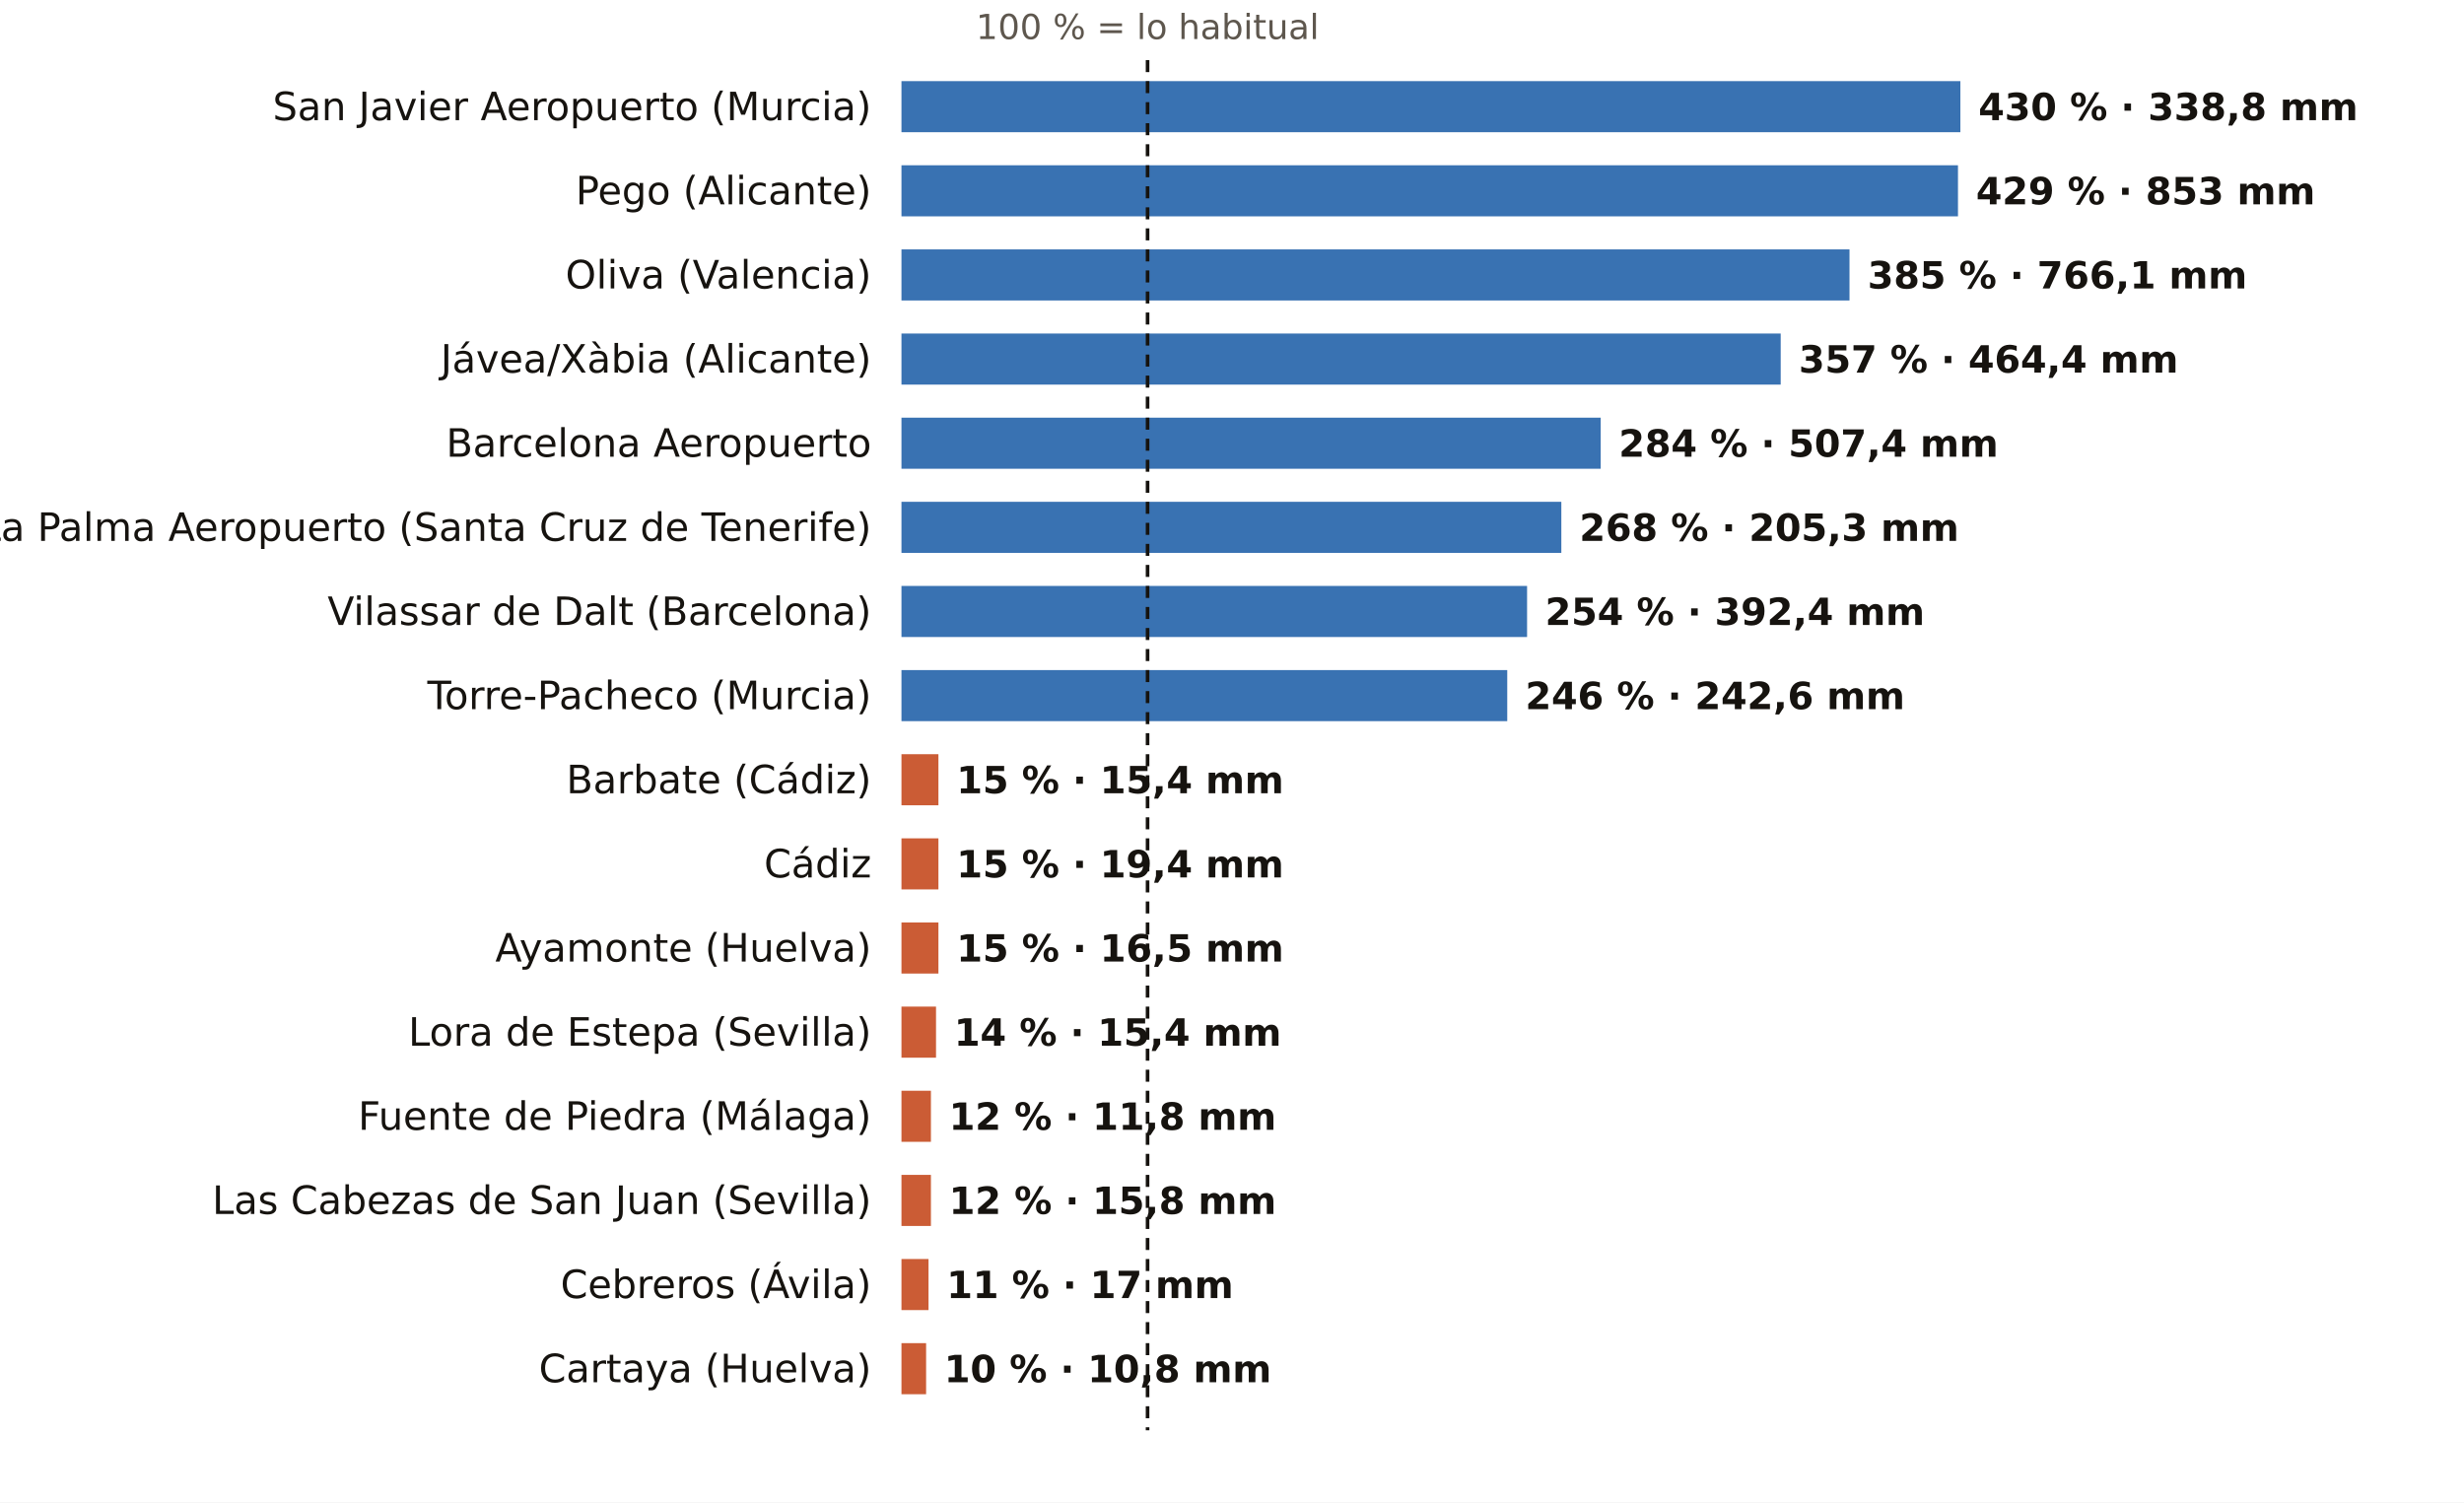
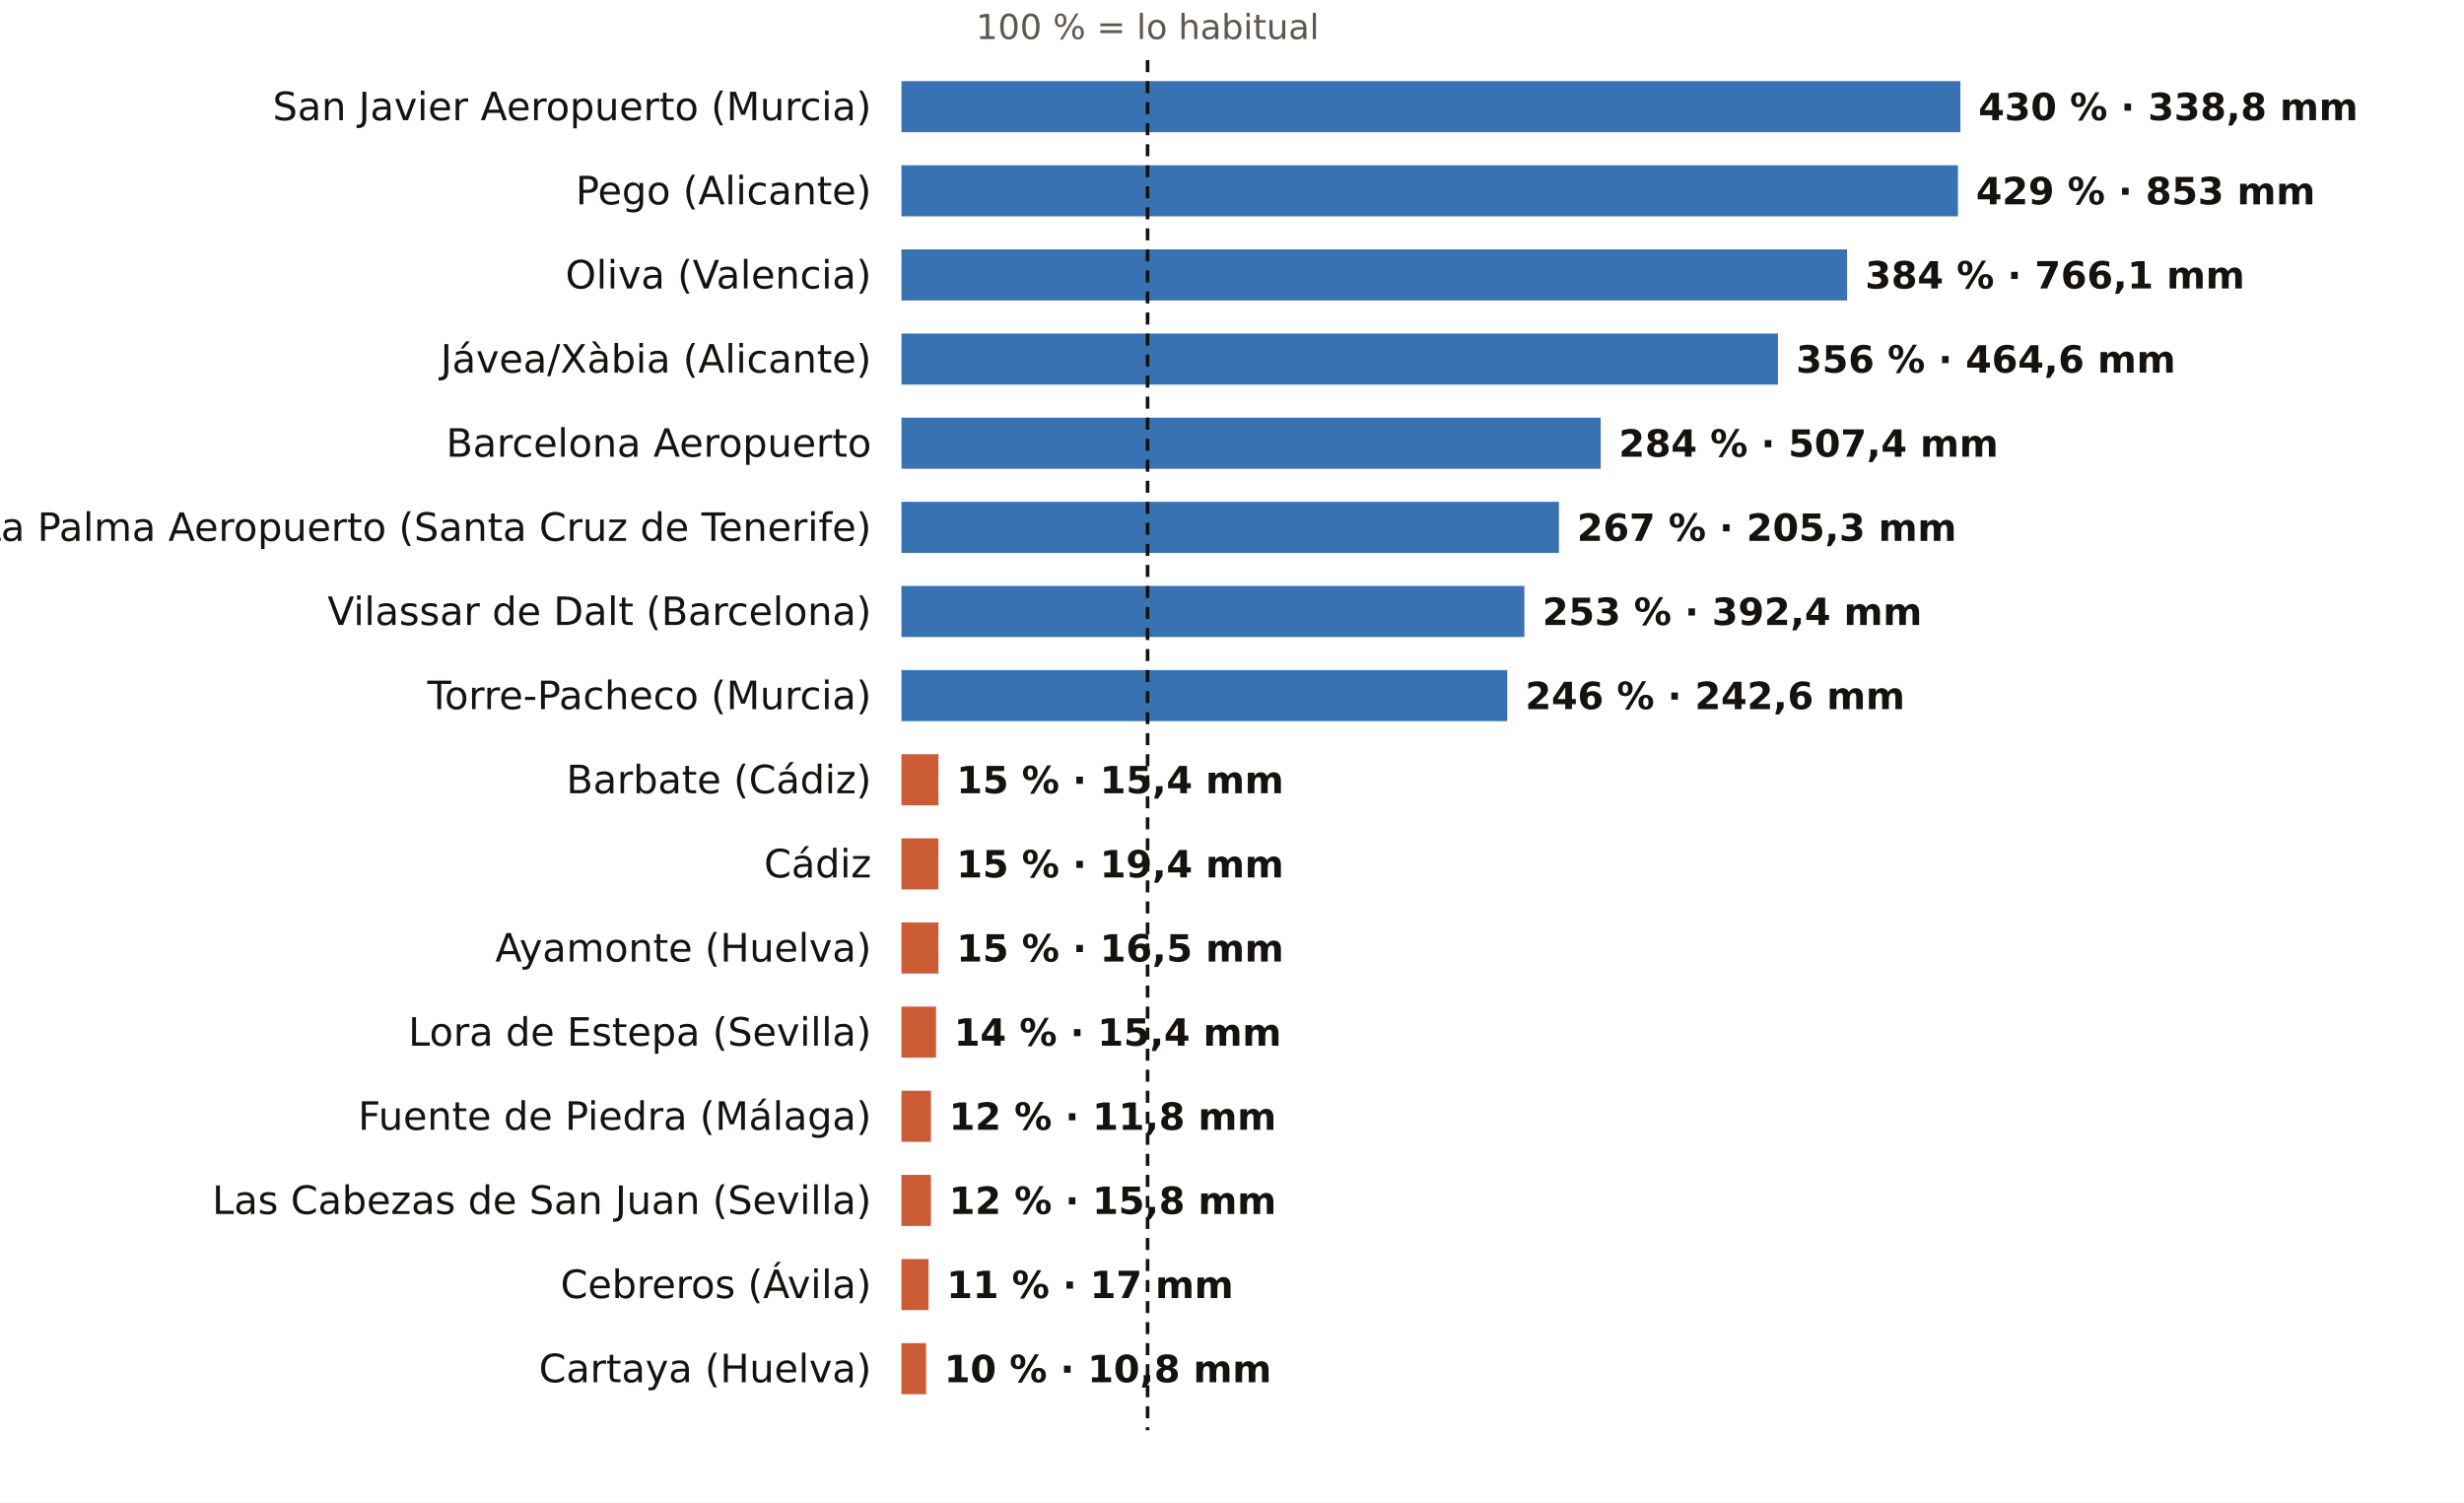
<svg xmlns="http://www.w3.org/2000/svg" viewBox="0 0 820 500" width="820" height="500" role="img" aria-label="El otoño, pluviómetro a pluviómetro: % de lo habitual">
  <rect width="820" height="500" fill="#FFFFFF" />
  <text x="381.9" y="13.0" font-size="11.5" fill="#5E574E" text-anchor="middle" font-weight="400" font-family="Public Sans, DejaVu Sans, Arial, sans-serif">100 % = lo habitual</text>
  <text x="290.0" y="40.0" font-size="13" fill="#16130F" text-anchor="end" font-weight="500" font-family="Public Sans, DejaVu Sans, Arial, sans-serif">San Javier Aeropuerto (Murcia)</text>
  <rect x="300" y="27" width="352.4" height="17" fill="#1F5FA8" opacity="0.88" />
  <text x="658.4" y="40.0" font-size="12.5" fill="#16130F" text-anchor="start" font-weight="600" font-family="Public Sans, DejaVu Sans, Arial, sans-serif">430 % · 338,8 mm</text>
  <text x="290.0" y="68.0" font-size="13" fill="#16130F" text-anchor="end" font-weight="500" font-family="Public Sans, DejaVu Sans, Arial, sans-serif">Pego (Alicante)</text>
  <rect x="300" y="55" width="351.6" height="17" fill="#1F5FA8" opacity="0.88" />
  <text x="657.6" y="68.0" font-size="12.5" fill="#16130F" text-anchor="start" font-weight="600" font-family="Public Sans, DejaVu Sans, Arial, sans-serif">429 % · 853 mm</text>
  <text x="290.0" y="96.0" font-size="13" fill="#16130F" text-anchor="end" font-weight="500" font-family="Public Sans, DejaVu Sans, Arial, sans-serif">Oliva (Valencia)</text>
-   <rect x="300" y="83" width="315.5" height="17" fill="#1F5FA8" opacity="0.88" />
-   <text x="621.5" y="96.0" font-size="12.5" fill="#16130F" text-anchor="start" font-weight="600" font-family="Public Sans, DejaVu Sans, Arial, sans-serif">385 % · 766,1 mm</text>
+   <rect x="300" y="83" width="314.7" height="17" fill="#1F5FA8" opacity="0.88" />
+   <text x="620.7" y="96.0" font-size="12.5" fill="#16130F" text-anchor="start" font-weight="600" font-family="Public Sans, DejaVu Sans, Arial, sans-serif">384 % · 766,1 mm</text>
  <text x="290.0" y="124.0" font-size="13" fill="#16130F" text-anchor="end" font-weight="500" font-family="Public Sans, DejaVu Sans, Arial, sans-serif">Jávea/Xàbia (Alicante)</text>
-   <rect x="300" y="111" width="292.6" height="17" fill="#1F5FA8" opacity="0.88" />
-   <text x="598.6" y="124.0" font-size="12.5" fill="#16130F" text-anchor="start" font-weight="600" font-family="Public Sans, DejaVu Sans, Arial, sans-serif">357 % · 464,4 mm</text>
+   <rect x="300" y="111" width="291.7" height="17" fill="#1F5FA8" opacity="0.88" />
+   <text x="597.7" y="124.0" font-size="12.5" fill="#16130F" text-anchor="start" font-weight="600" font-family="Public Sans, DejaVu Sans, Arial, sans-serif">356 % · 464,6 mm</text>
  <text x="290.0" y="152.0" font-size="13" fill="#16130F" text-anchor="end" font-weight="500" font-family="Public Sans, DejaVu Sans, Arial, sans-serif">Barcelona Aeropuerto</text>
  <rect x="300" y="139" width="232.7" height="17" fill="#1F5FA8" opacity="0.88" />
  <text x="538.7" y="152.0" font-size="12.5" fill="#16130F" text-anchor="start" font-weight="600" font-family="Public Sans, DejaVu Sans, Arial, sans-serif">284 % · 507,4 mm</text>
  <text x="290.0" y="180.0" font-size="13" fill="#16130F" text-anchor="end" font-weight="500" font-family="Public Sans, DejaVu Sans, Arial, sans-serif">La Palma Aeropuerto (Santa Cruz de Tenerife)</text>
-   <rect x="300" y="167" width="219.6" height="17" fill="#1F5FA8" opacity="0.88" />
-   <text x="525.6" y="180.0" font-size="12.5" fill="#16130F" text-anchor="start" font-weight="600" font-family="Public Sans, DejaVu Sans, Arial, sans-serif">268 % · 205,3 mm</text>
+   <rect x="300" y="167" width="218.8" height="17" fill="#1F5FA8" opacity="0.88" />
+   <text x="524.8" y="180.0" font-size="12.5" fill="#16130F" text-anchor="start" font-weight="600" font-family="Public Sans, DejaVu Sans, Arial, sans-serif">267 % · 205,3 mm</text>
  <text x="290.0" y="208.0" font-size="13" fill="#16130F" text-anchor="end" font-weight="500" font-family="Public Sans, DejaVu Sans, Arial, sans-serif">Vilassar de Dalt (Barcelona)</text>
-   <rect x="300" y="195" width="208.2" height="17" fill="#1F5FA8" opacity="0.88" />
-   <text x="514.2" y="208.0" font-size="12.5" fill="#16130F" text-anchor="start" font-weight="600" font-family="Public Sans, DejaVu Sans, Arial, sans-serif">254 % · 392,4 mm</text>
+   <rect x="300" y="195" width="207.3" height="17" fill="#1F5FA8" opacity="0.88" />
+   <text x="513.3" y="208.0" font-size="12.5" fill="#16130F" text-anchor="start" font-weight="600" font-family="Public Sans, DejaVu Sans, Arial, sans-serif">253 % · 392,4 mm</text>
  <text x="290.0" y="236.0" font-size="13" fill="#16130F" text-anchor="end" font-weight="500" font-family="Public Sans, DejaVu Sans, Arial, sans-serif">Torre-Pacheco (Murcia)</text>
  <rect x="300" y="223" width="201.6" height="17" fill="#1F5FA8" opacity="0.88" />
  <text x="507.6" y="236.0" font-size="12.5" fill="#16130F" text-anchor="start" font-weight="600" font-family="Public Sans, DejaVu Sans, Arial, sans-serif">246 % · 242,6 mm</text>
  <text x="290.0" y="264.0" font-size="13" fill="#16130F" text-anchor="end" font-weight="500" font-family="Public Sans, DejaVu Sans, Arial, sans-serif">Barbate (Cádiz)</text>
  <rect x="300" y="251" width="12.3" height="17" fill="#C4461A" opacity="0.88" />
  <text x="318.3" y="264.0" font-size="12.5" fill="#16130F" text-anchor="start" font-weight="600" font-family="Public Sans, DejaVu Sans, Arial, sans-serif">15 % · 15,4 mm</text>
  <text x="290.0" y="292.0" font-size="13" fill="#16130F" text-anchor="end" font-weight="500" font-family="Public Sans, DejaVu Sans, Arial, sans-serif">Cádiz</text>
  <rect x="300" y="279" width="12.3" height="17" fill="#C4461A" opacity="0.88" />
  <text x="318.3" y="292.0" font-size="12.5" fill="#16130F" text-anchor="start" font-weight="600" font-family="Public Sans, DejaVu Sans, Arial, sans-serif">15 % · 19,4 mm</text>
  <text x="290.0" y="320.0" font-size="13" fill="#16130F" text-anchor="end" font-weight="500" font-family="Public Sans, DejaVu Sans, Arial, sans-serif">Ayamonte (Huelva)</text>
  <rect x="300" y="307" width="12.3" height="17" fill="#C4461A" opacity="0.88" />
  <text x="318.3" y="320.0" font-size="12.5" fill="#16130F" text-anchor="start" font-weight="600" font-family="Public Sans, DejaVu Sans, Arial, sans-serif">15 % · 16,5 mm</text>
  <text x="290.0" y="348.0" font-size="13" fill="#16130F" text-anchor="end" font-weight="500" font-family="Public Sans, DejaVu Sans, Arial, sans-serif">Lora de Estepa (Sevilla)</text>
  <rect x="300" y="335" width="11.5" height="17" fill="#C4461A" opacity="0.88" />
  <text x="317.5" y="348.0" font-size="12.5" fill="#16130F" text-anchor="start" font-weight="600" font-family="Public Sans, DejaVu Sans, Arial, sans-serif">14 % · 15,4 mm</text>
  <text x="290.0" y="376.0" font-size="13" fill="#16130F" text-anchor="end" font-weight="500" font-family="Public Sans, DejaVu Sans, Arial, sans-serif">Fuente de Piedra (Málaga)</text>
  <rect x="300" y="363" width="9.8" height="17" fill="#C4461A" opacity="0.88" />
  <text x="315.8" y="376.0" font-size="12.5" fill="#16130F" text-anchor="start" font-weight="600" font-family="Public Sans, DejaVu Sans, Arial, sans-serif">12 % · 11,8 mm</text>
  <text x="290.0" y="404.0" font-size="13" fill="#16130F" text-anchor="end" font-weight="500" font-family="Public Sans, DejaVu Sans, Arial, sans-serif">Las Cabezas de San Juan (Sevilla)</text>
  <rect x="300" y="391" width="9.8" height="17" fill="#C4461A" opacity="0.88" />
  <text x="315.8" y="404.0" font-size="12.5" fill="#16130F" text-anchor="start" font-weight="600" font-family="Public Sans, DejaVu Sans, Arial, sans-serif">12 % · 15,8 mm</text>
  <text x="290.0" y="432.0" font-size="13" fill="#16130F" text-anchor="end" font-weight="500" font-family="Public Sans, DejaVu Sans, Arial, sans-serif">Cebreros (Ávila)</text>
  <rect x="300" y="419" width="9.0" height="17" fill="#C4461A" opacity="0.88" />
  <text x="315.0" y="432.0" font-size="12.5" fill="#16130F" text-anchor="start" font-weight="600" font-family="Public Sans, DejaVu Sans, Arial, sans-serif">11 % · 17 mm</text>
  <text x="290.0" y="460.0" font-size="13" fill="#16130F" text-anchor="end" font-weight="500" font-family="Public Sans, DejaVu Sans, Arial, sans-serif">Cartaya (Huelva)</text>
  <rect x="300" y="447" width="8.2" height="17" fill="#C4461A" opacity="0.88" />
  <text x="314.2" y="460.0" font-size="12.5" fill="#16130F" text-anchor="start" font-weight="600" font-family="Public Sans, DejaVu Sans, Arial, sans-serif">10 % · 10,8 mm</text>
  <line x1="381.9" x2="381.9" y1="20" y2="476" stroke="#16130F" stroke-width="1.2" stroke-dasharray="4 3" />
</svg>
